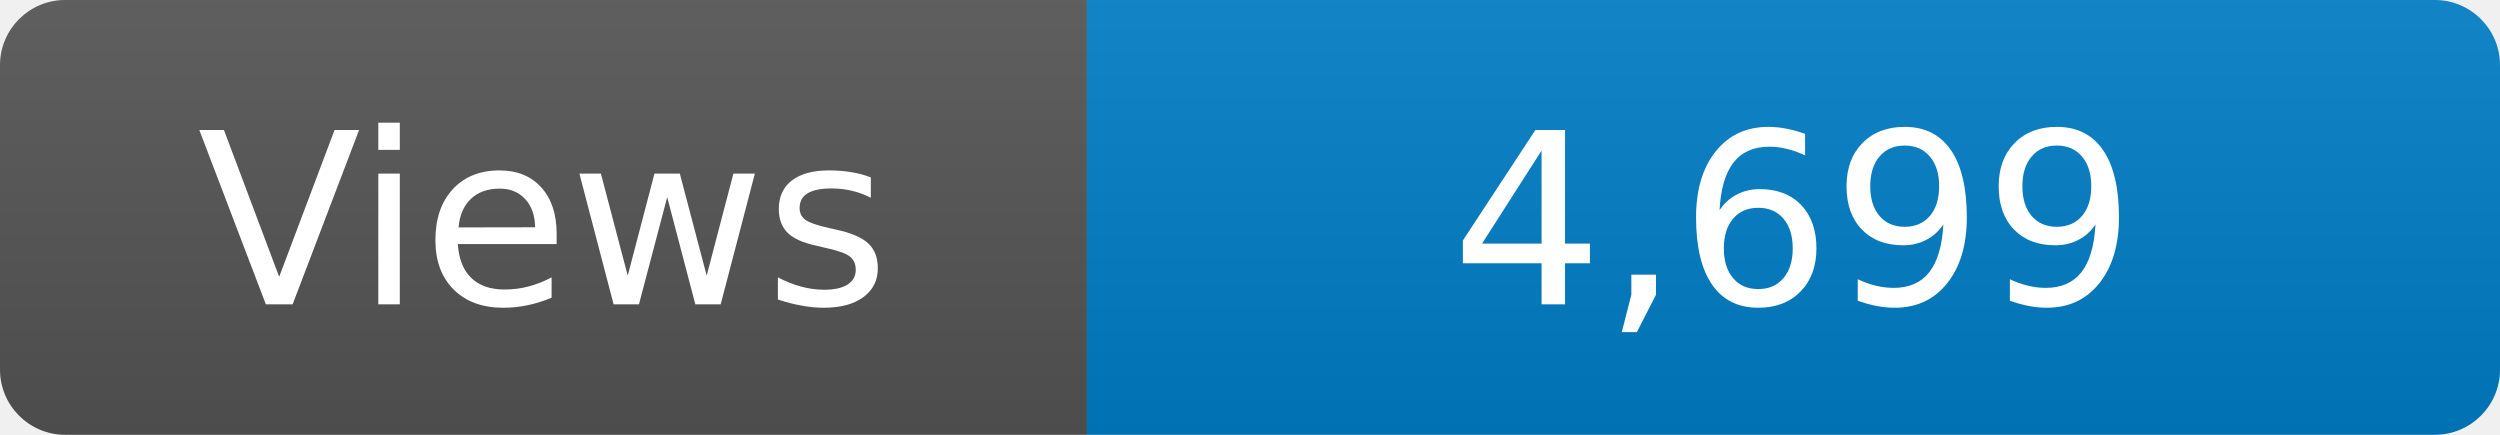
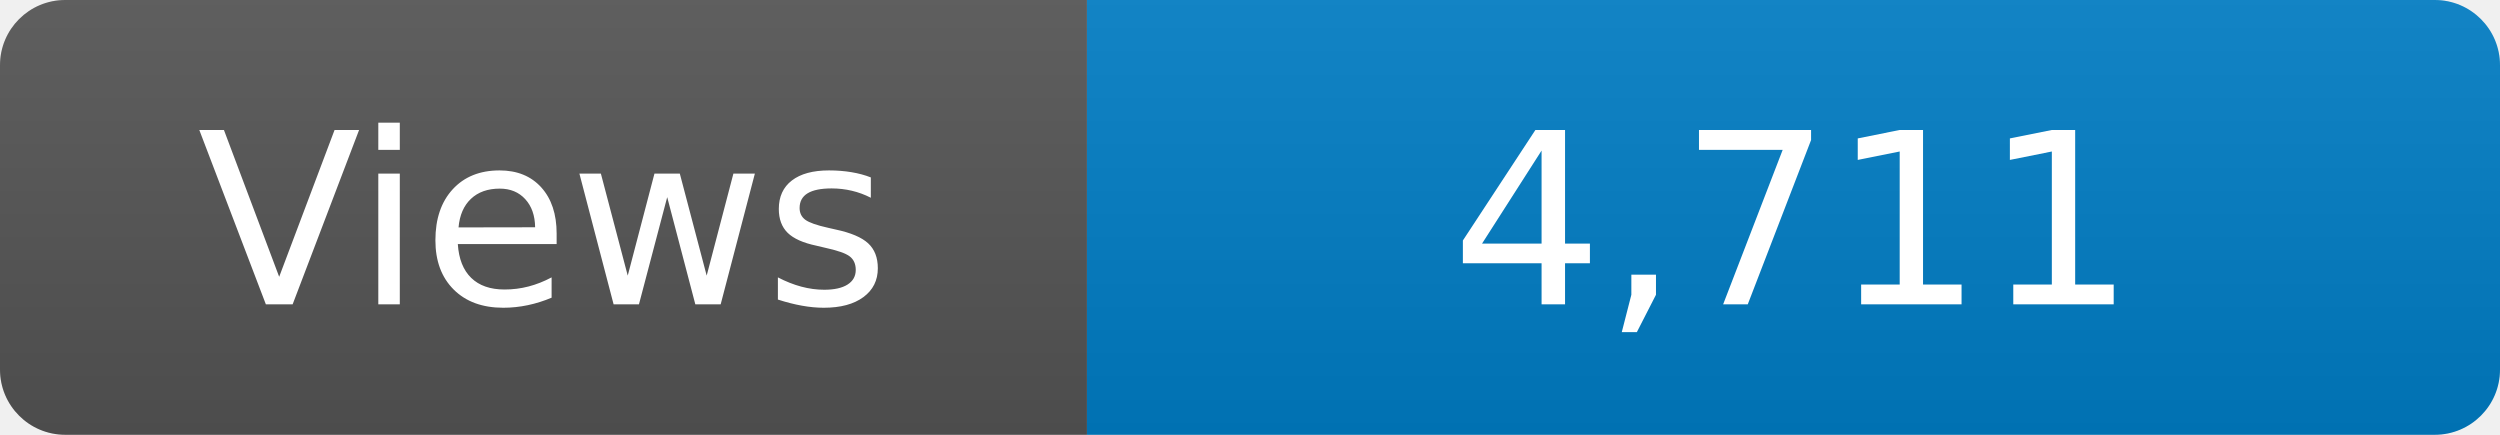
<svg xmlns="http://www.w3.org/2000/svg" width="115" height="20" role="img" aria-label="Maintained?: yes">
  <linearGradient id="s" x2="0" y2="100%">
    <stop offset="0" stop-color="#bbb" stop-opacity=".1" />
    <stop offset="1" stop-opacity=".1" />
  </linearGradient>
  <clipPath id="r">
    <rect width="115" height="20" rx="3" fill="#fff" />
  </clipPath>
  <g clip-path="url(#r)">
    <rect width="50" height="20" fill="#555" />
    <rect x="50" width="160" height="20" fill="#007ec6" />
    <rect width="115" height="20" fill="url(#s)" />
  </g>
  <g fill="#fff" text-anchor="middle" font-family="Verdana,Geneva,DejaVu Sans,sans-serif" font-size="110">
    <text x="250" y="140" transform="scale(.1)" fill="#fff">Views</text>
-     <text x="825" y="140" transform="scale(.1)" fill="#fff">4,699</text>
+     <text x="825" y="140" transform="scale(.1)" fill="#fff">4,711</text>
  </g>
</svg>
